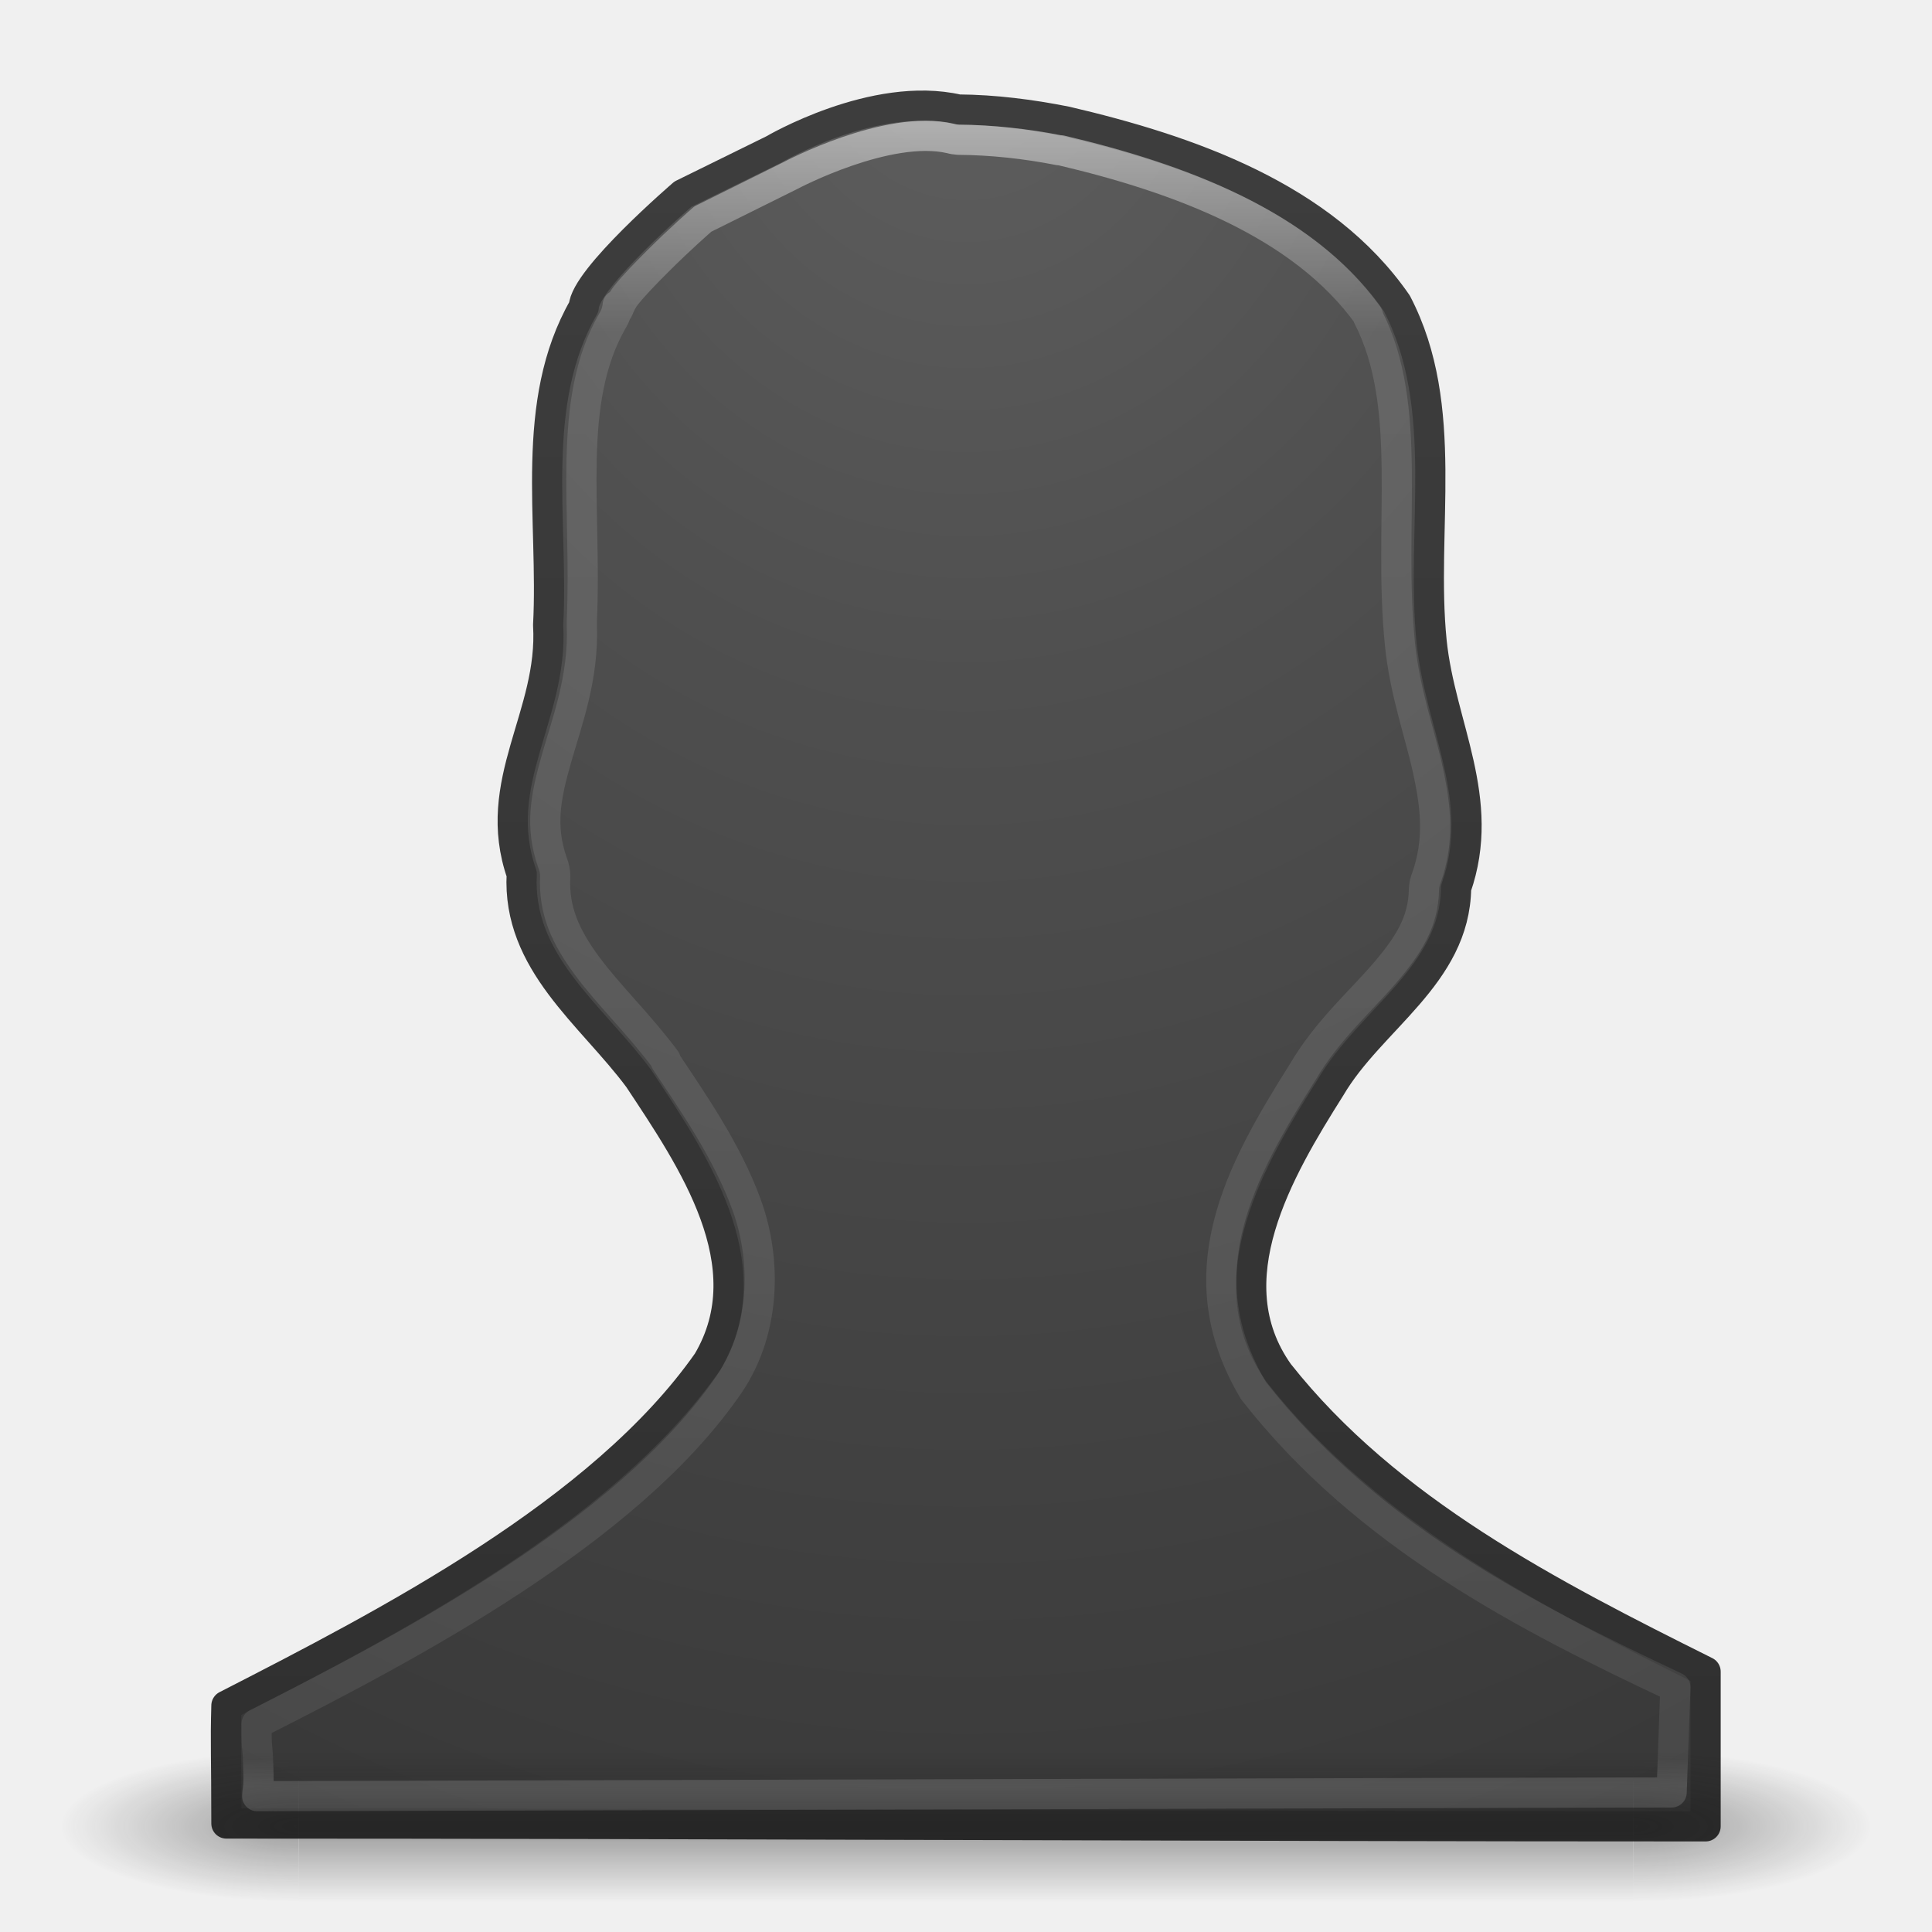
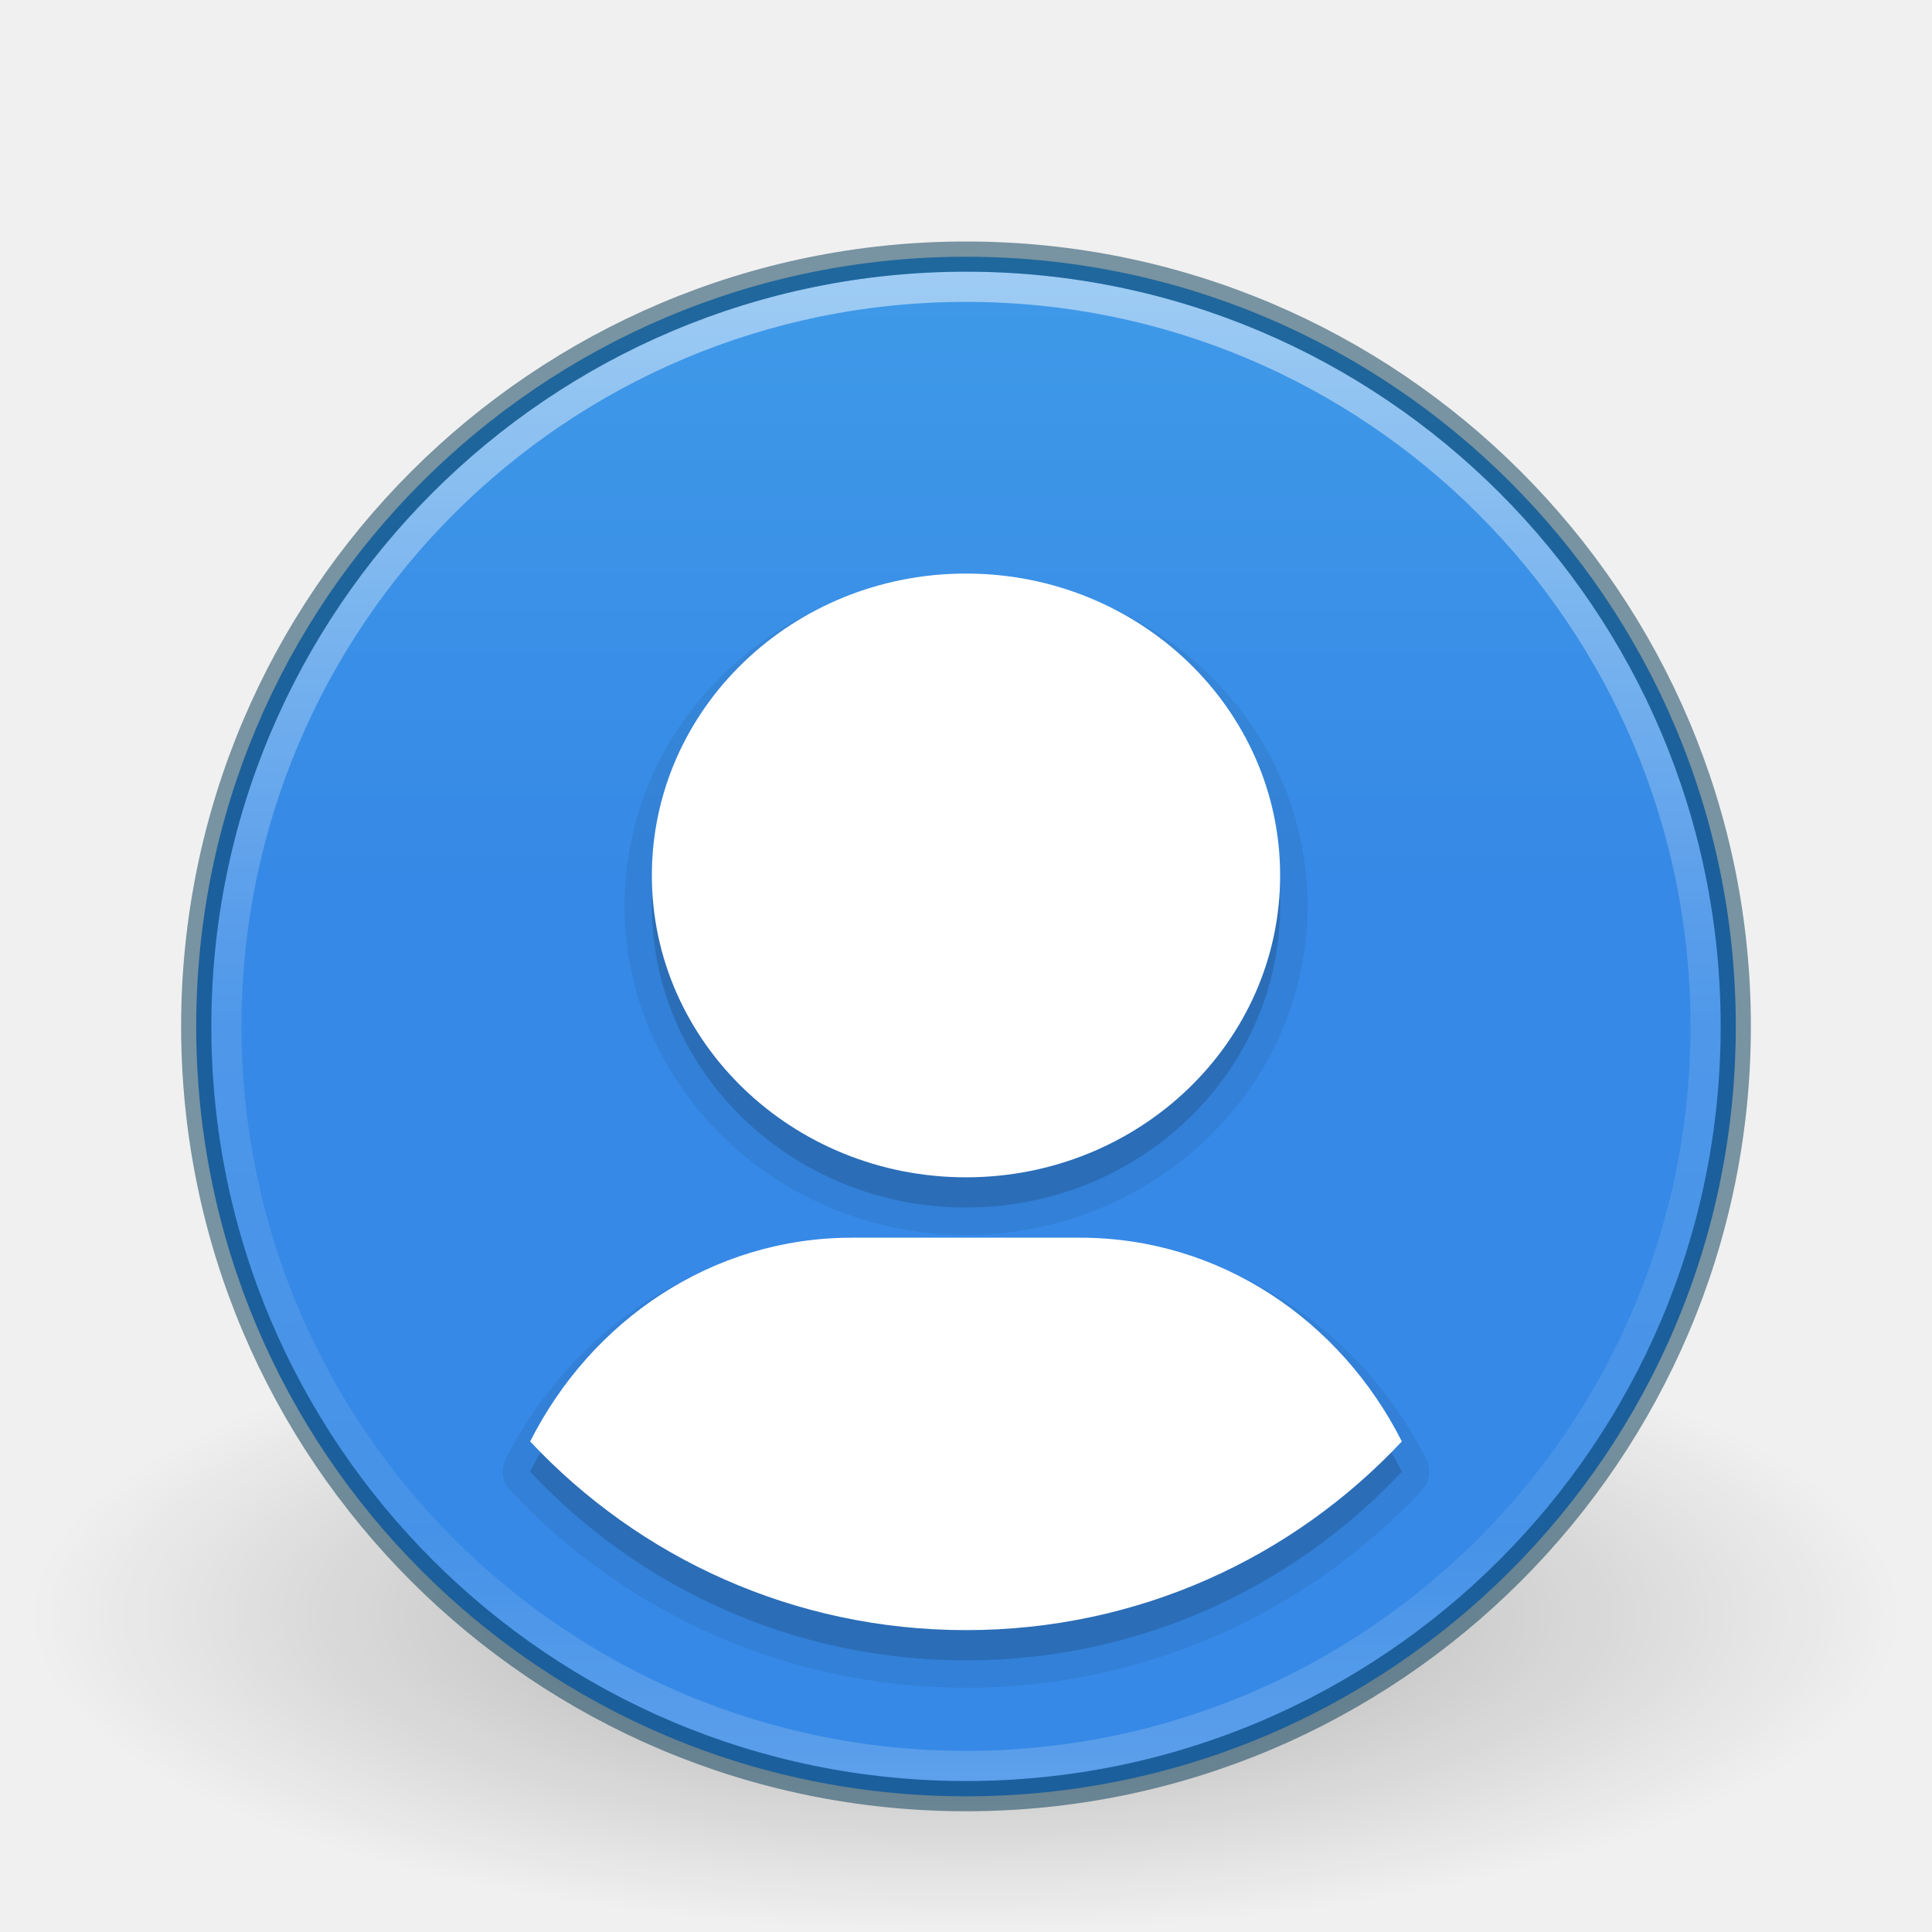
- <svg xmlns="http://www.w3.org/2000/svg" xmlns:xlink="http://www.w3.org/1999/xlink" version="1.1" width="64" height="64" id="svg4514">
-   <defs id="defs4516">
-     <linearGradient id="linearGradient3139">
-       <stop id="stop3141" style="stop-color:#ffffff;stop-opacity:1" offset="0" />
-       <stop id="stop3143" style="stop-color:#ffffff;stop-opacity:0.235" offset="0.123" />
-       <stop id="stop3145" style="stop-color:#ffffff;stop-opacity:0.157" offset="0.983" />
-       <stop id="stop3147" style="stop-color:#ffffff;stop-opacity:0.392" offset="1" />
+ <svg xmlns="http://www.w3.org/2000/svg" xmlns:xlink="http://www.w3.org/1999/xlink" version="1.1" width="64" height="64" id="svg4280">
+   <defs id="defs4282">
+     <linearGradient id="linearGradient8838">
+       <stop id="stop8840" style="stop-color:#000000;stop-opacity:1" offset="0" />
+       <stop id="stop8842" style="stop-color:#000000;stop-opacity:0" offset="1" />
    </linearGradient>
-     <linearGradient id="linearGradient2867-449-88-871-390-598-476-591-434-148-57-177-641-289-620-227-114-444-680-744-8-7-9">
-       <stop id="stop5430-8-6-3" style="stop-color:#5f5f5f;stop-opacity:1" offset="0" />
-       <stop id="stop5432-3-5-7" style="stop-color:#4f4f4f;stop-opacity:1" offset="0.262" />
-       <stop id="stop5434-1-6-8" style="stop-color:#3b3b3b;stop-opacity:1" offset="0.705" />
-       <stop id="stop5436-8-9-7" style="stop-color:#2b2b2b;stop-opacity:1" offset="1" />
+     <radialGradient xlink:href="#linearGradient8838" id="radialGradient3174" gradientUnits="userSpaceOnUse" gradientTransform="matrix(2.917647,0,0,0.988234,-150.7176,48.92941)" cx="62.625" cy="4.625" fx="62.625" fy="4.625" r="10.625" />
+     <linearGradient id="linearGradient27416-1-2-0-1">
+       <stop offset="0" style="stop-color:#55c1ec;stop-opacity:1" id="stop27420-2-0-8-7" />
+       <stop offset="1" style="stop-color:#3689e6;stop-opacity:1" id="stop27422-3-5-3-3" />
    </linearGradient>
-     <linearGradient id="linearGradient3707-319-631-407-324-616-674-812-821-107-178-392-400-6-7-4">
-       <stop id="stop5440-4-4-1" style="stop-color:#272727;stop-opacity:1" offset="0" />
-       <stop id="stop5442-3-5-9" style="stop-color:#454545;stop-opacity:1" offset="1" />
+     <linearGradient id="linearGradient4011-0">
+       <stop offset="0" style="stop-color:#ffffff;stop-opacity:1" id="stop4013-9" />
+       <stop offset="0.508" style="stop-color:#ffffff;stop-opacity:0.235" id="stop4015-9" />
+       <stop offset="0.835" style="stop-color:#ffffff;stop-opacity:0.157" id="stop4017-0" />
+       <stop offset="1" style="stop-color:#ffffff;stop-opacity:0.392" id="stop4019-81" />
    </linearGradient>
-     <radialGradient cx="10.904" cy="8.45" r="20" fx="10.904" fy="8.45" id="radialGradient4607" xlink:href="#linearGradient2867-449-88-871-390-598-476-591-434-148-57-177-641-289-620-227-114-444-680-744-8-7-9" gradientUnits="userSpaceOnUse" gradientTransform="matrix(0,2.012902,-1.734744,0,30.6661,-4.938534)" />
-     <linearGradient x1="24" y1="44" x2="24" y2="3.899" id="linearGradient4609" xlink:href="#linearGradient3707-319-631-407-324-616-674-812-821-107-178-392-400-6-7-4" gradientUnits="userSpaceOnUse" gradientTransform="matrix(1.372211,0,0,1.431592,-16.92532,-1.669251)" />
-     <linearGradient x1="23.85" y1="14.033" x2="23.85" y2="31.68" id="linearGradient4604-8" xlink:href="#linearGradient3139" gradientUnits="userSpaceOnUse" gradientTransform="matrix(1.159977,0,0,1.41207,-14.66492,-0.7346005)" />
-     <linearGradient x1="23.85" y1="14.033" x2="23.85" y2="31.68" id="linearGradient3788" xlink:href="#linearGradient3139" gradientUnits="userSpaceOnUse" gradientTransform="matrix(1.739972,0,0,2.118113,-22.37861,-24.72104)" />
-     <radialGradient cx="10.904" cy="8.45" r="20" fx="10.904" fy="8.45" id="radialGradient3791" xlink:href="#linearGradient2867-449-88-871-390-598-476-591-434-148-57-177-641-289-620-227-114-444-680-744-8-7-9" gradientUnits="userSpaceOnUse" gradientTransform="matrix(0,4.249459,-3.695758,0,63.24517,-45.98134)" />
-     <linearGradient x1="24" y1="44" x2="24" y2="3.899" id="linearGradient3793" xlink:href="#linearGradient3707-319-631-407-324-616-674-812-821-107-178-392-400-6-7-4" gradientUnits="userSpaceOnUse" gradientTransform="matrix(2.923405,0,0,3.022251,-38.14524,-39.07952)" />
-     <linearGradient id="linearGradient2867-449-88-871-390-598-476-591-434-148-57-177-641-289-620-227-114-444-680-744-8-7-9-3">
-       <stop id="stop5430-8-6-3-6" style="stop-color:#5f5f5f;stop-opacity:1" offset="0" />
-       <stop id="stop5432-3-5-7-3" style="stop-color:#4f4f4f;stop-opacity:1" offset="0.262" />
-       <stop id="stop5434-1-6-8-0" style="stop-color:#3b3b3b;stop-opacity:1" offset="0.705" />
-       <stop id="stop5436-8-9-7-7" style="stop-color:#2b2b2b;stop-opacity:1" offset="1" />
-     </linearGradient>
-     <linearGradient id="linearGradient3707-319-631-407-324-616-674-812-821-107-178-392-400-6-7-4-7">
-       <stop id="stop5440-4-4-1-56" style="stop-color:#272727;stop-opacity:1" offset="0" />
-       <stop id="stop5442-3-5-9-4" style="stop-color:#454545;stop-opacity:1" offset="1" />
-     </linearGradient>
-     <radialGradient cx="10.904" cy="8.45" r="20" fx="10.904" fy="8.45" id="radialGradient3818" xlink:href="#linearGradient2867-449-88-871-390-598-476-591-434-148-57-177-641-289-620-227-114-444-680-744-8-7-9-3" gradientUnits="userSpaceOnUse" gradientTransform="matrix(0,3.075267,-2.658683,0,46.47739,-32.43387)" />
-     <linearGradient x1="24" y1="44" x2="24" y2="3.899" id="linearGradient3820" xlink:href="#linearGradient3707-319-631-407-324-616-674-812-821-107-178-392-400-6-7-4-7" gradientUnits="userSpaceOnUse" gradientTransform="matrix(2.103062,0,0,2.187155,-26.46163,-27.43913)" />
-     <radialGradient cx="10.904" cy="8.45" r="20" fx="10.904" fy="8.45" id="radialGradient3855" xlink:href="#linearGradient2867-449-88-871-390-598-476-591-434-148-57-177-641-289-620-227-114-444-680-744-8-7-9-3" gradientUnits="userSpaceOnUse" gradientTransform="matrix(0,3.075267,-2.658683,0,46.47739,-32.43387)" />
-     <linearGradient x1="24" y1="44" x2="24" y2="3.899" id="linearGradient3857" xlink:href="#linearGradient3707-319-631-407-324-616-674-812-821-107-178-392-400-6-7-4-7" gradientUnits="userSpaceOnUse" gradientTransform="matrix(2.103062,0,0,2.187155,-26.46163,-27.43913)" />
-     <linearGradient id="linearGradient2867-449-88-871-390-598-476-591-434-148-57-177-641-289-620-227-114-444-680-744-8-7-9-8">
-       <stop id="stop5430-8-6-3-2" style="stop-color:#5f5f5f;stop-opacity:1" offset="0" />
-       <stop id="stop5432-3-5-7-1" style="stop-color:#4f4f4f;stop-opacity:1" offset="0.262" />
-       <stop id="stop5434-1-6-8-8" style="stop-color:#3b3b3b;stop-opacity:1" offset="0.705" />
-       <stop id="stop5436-8-9-7-0" style="stop-color:#2b2b2b;stop-opacity:1" offset="1" />
-     </linearGradient>
-     <linearGradient id="linearGradient3707-319-631-407-324-616-674-812-821-107-178-392-400-6-7-4-3">
-       <stop id="stop5440-4-4-1-8" style="stop-color:#272727;stop-opacity:1" offset="0" />
-       <stop id="stop5442-3-5-9-1" style="stop-color:#454545;stop-opacity:1" offset="1" />
-     </linearGradient>
-     <radialGradient cx="10.904" cy="8.45" r="20" fx="10.904" fy="8.45" id="radialGradient3880" xlink:href="#linearGradient2867-449-88-871-390-598-476-591-434-148-57-177-641-289-620-227-114-444-680-744-8-7-9-8" gradientUnits="userSpaceOnUse" gradientTransform="matrix(0,3.056628,-2.639827,0,46.31798,-32.09185)" />
-     <linearGradient x1="24" y1="44" x2="24" y2="3.899" id="linearGradient3882" xlink:href="#linearGradient3707-319-631-407-324-616-674-812-821-107-178-392-400-6-7-4-3" gradientUnits="userSpaceOnUse" gradientTransform="matrix(2.088147,0,0,2.1739,-26.10374,-27.12738)" />
-     <linearGradient x1="23.85" y1="13.629" x2="23.85" y2="32.141" id="linearGradient3788-7" xlink:href="#linearGradient3139-0" gradientUnits="userSpaceOnUse" gradientTransform="matrix(2.453841,0,0,2.968199,-33.39659,-36.23234)" />
-     <linearGradient id="linearGradient3139-0">
-       <stop id="stop3141-7" style="stop-color:#ffffff;stop-opacity:1" offset="0" />
-       <stop id="stop3143-5" style="stop-color:#ffffff;stop-opacity:0.235" offset="0.123" />
-       <stop id="stop3145-2" style="stop-color:#ffffff;stop-opacity:0.157" offset="0.983" />
-       <stop id="stop3147-3" style="stop-color:#ffffff;stop-opacity:0.392" offset="1" />
-     </linearGradient>
-     <linearGradient xlink:href="#linearGradient3702-501-757" id="linearGradient4098" gradientUnits="userSpaceOnUse" x1="25.058" y1="47.028" x2="25.058" y2="39.999" />
-     <linearGradient id="linearGradient3702-501-757">
-       <stop id="stop2895" style="stop-color:#181818;stop-opacity:0" offset="0" />
-       <stop id="stop2897" style="stop-color:#181818;stop-opacity:1" offset="0.5" />
-       <stop id="stop2899" style="stop-color:#181818;stop-opacity:0" offset="1" />
-     </linearGradient>
-     <linearGradient id="linearGradient3688-464-309">
-       <stop id="stop2889" style="stop-color:#181818;stop-opacity:1" offset="0" />
-       <stop id="stop2891" style="stop-color:#181818;stop-opacity:0" offset="1" />
-     </linearGradient>
-     <radialGradient r="2.5" fy="43.5" fx="4.993" cy="43.5" cx="4.993" gradientTransform="matrix(2.003784,0,0,1.4,-20.01187,-104.4)" gradientUnits="userSpaceOnUse" id="radialGradient3015" xlink:href="#linearGradient3688-464-309" />
-     <linearGradient id="linearGradient3688-166-749">
-       <stop id="stop2883" style="stop-color:#181818;stop-opacity:1" offset="0" />
-       <stop id="stop2885" style="stop-color:#181818;stop-opacity:0" offset="1" />
-     </linearGradient>
-     <radialGradient r="2.5" fy="43.5" fx="4.993" cy="43.5" cx="4.993" gradientTransform="matrix(2.003784,0,0,1.4,27.98813,-17.4)" gradientUnits="userSpaceOnUse" id="radialGradient3013" xlink:href="#linearGradient3688-166-749" />
-     <linearGradient xlink:href="#linearGradient3707-319-631-407-324" id="linearGradient2876" gradientUnits="userSpaceOnUse" gradientTransform="translate(1.2e-6,1)" x1="24" y1="44" x2="24" y2="3.899" />
-     <linearGradient id="linearGradient2867-449-88-871-390-598-476-591-434-148-57-177">
-       <stop offset="0" style="stop-color:#90dbec;stop-opacity:1;" id="stop3750" />
-       <stop offset="0.262" style="stop-color:#55c1ec;stop-opacity:1;" id="stop3752" />
-       <stop offset="0.705" style="stop-color:#3689e6;stop-opacity:1;" id="stop3754" />
-       <stop offset="1" style="stop-color:#2b63a0;stop-opacity:1;" id="stop3756" />
-     </linearGradient>
-     <radialGradient xlink:href="#linearGradient2867-449-88-871-390-598-476-591-434-148-57-177" id="radialGradient2874" gradientUnits="userSpaceOnUse" gradientTransform="matrix(1.9428467e-8,2.33699,-2.472257,-4.3056275e-8,44.8901,-11.4348)" cx="7.496" cy="8.45" fx="7.496" fy="8.45" r="20" />
-     <linearGradient gradientUnits="userSpaceOnUse" y2="4.703" x2="23.831" y1="44.428" x1="23.831" id="linearGradient4026" xlink:href="#linearGradient3707-319-631-407-324" />
-     <linearGradient gradientUnits="userSpaceOnUse" y2="5.419" x2="22.859" y1="44.713" x1="22.859" id="linearGradient4018" xlink:href="#linearGradient3707-319-631-407-324" />
-     <linearGradient id="linearGradient3707-319-631-407-324">
-       <stop offset="0" style="stop-color:#185f9a;stop-opacity:1;" id="stop3760" />
-       <stop offset="1" style="stop-color:#599ec9;stop-opacity:1;" id="stop3762" />
-     </linearGradient>
-     <linearGradient gradientUnits="userSpaceOnUse" y2="4.999" x2="26.687" y1="44.576" x1="26.687" id="linearGradient4010" xlink:href="#linearGradient3707-319-631-407-324" />
-     <linearGradient id="linearGradient3924">
-       <stop id="stop3926" style="stop-color:#ffffff;stop-opacity:1;" offset="0" />
-       <stop offset="0.063" style="stop-color:#ffffff;stop-opacity:0.235;" id="stop3928" />
-       <stop id="stop3930" style="stop-color:#ffffff;stop-opacity:0.157;" offset="0.951" />
-       <stop id="stop3932" style="stop-color:#ffffff;stop-opacity:0.392;" offset="1" />
-     </linearGradient>
-     <linearGradient y2="43" x2="24" y1="5" x1="24" gradientTransform="translate(3.7e-6,1.00001)" gradientUnits="userSpaceOnUse" id="linearGradient2959" xlink:href="#linearGradient3924" />
-     <linearGradient id="linearGradient3702-501-757-3">
-       <stop offset="0" style="stop-color:#181818;stop-opacity:0" id="stop2895-6" />
-       <stop offset="0.5" style="stop-color:#181818;stop-opacity:1" id="stop2897-4" />
-       <stop offset="1" style="stop-color:#181818;stop-opacity:0" id="stop2899-3" />
-     </linearGradient>
-     <linearGradient y2="39.999" x2="25.058" y1="47.028" x1="25.058" gradientUnits="userSpaceOnUse" id="linearGradient3188" xlink:href="#linearGradient3702-501-757-3" />
-     <linearGradient id="linearGradient3688-464-309-7">
-       <stop offset="0" style="stop-color:#181818;stop-opacity:1" id="stop2889-3" />
-       <stop offset="1" style="stop-color:#181818;stop-opacity:0" id="stop2891-7" />
-     </linearGradient>
-     <radialGradient r="2.5" fy="43.5" fx="4.993" cy="43.5" cx="4.993" gradientTransform="matrix(2.003784,0,0,1.4,-20.01187,-104.4)" gradientUnits="userSpaceOnUse" id="radialGradient3186" xlink:href="#linearGradient3688-464-309-7" />
-     <linearGradient id="linearGradient3688-166-749-9">
-       <stop offset="0" style="stop-color:#181818;stop-opacity:1" id="stop2883-7" />
-       <stop offset="1" style="stop-color:#181818;stop-opacity:0" id="stop2885-7" />
-     </linearGradient>
-     <radialGradient r="2.5" fy="43.5" fx="4.993" cy="43.5" cx="4.993" gradientTransform="matrix(2.003784,0,0,1.4,27.98813,-17.4)" gradientUnits="userSpaceOnUse" id="radialGradient3184" xlink:href="#linearGradient3688-166-749-9" />
-     <linearGradient id="linearGradient3707-319-631-407-324-8">
-       <stop id="stop3760-1" style="stop-color:#185f9a;stop-opacity:1;" offset="0" />
-       <stop id="stop3762-7" style="stop-color:#599ec9;stop-opacity:1;" offset="1" />
-     </linearGradient>
-     <linearGradient y2="3.899" x2="24" y1="44" x1="24" gradientTransform="matrix(1.410257,0,0,1.410257,-1.846154,-1.846154)" gradientUnits="userSpaceOnUse" id="linearGradient3223" xlink:href="#linearGradient3707-319-631-407-324-8" />
-     <linearGradient id="linearGradient2867-449-88-871-390-598-476-591-434-148-57-177-7">
-       <stop id="stop3750-2" style="stop-color:#90dbec;stop-opacity:1;" offset="0" />
-       <stop id="stop3752-7" style="stop-color:#55c1ec;stop-opacity:1;" offset="0.262" />
-       <stop id="stop3754-9" style="stop-color:#3689e6;stop-opacity:1;" offset="0.705" />
-       <stop id="stop3756-4" style="stop-color:#2b63a0;stop-opacity:1;" offset="1" />
-     </linearGradient>
-     <radialGradient r="20" fy="8.45" fx="7.496" cy="8.45" cx="7.496" gradientTransform="matrix(2.7399122e-8,3.295755,-3.486516,-6.0720391e-8,61.4604,-19.38241)" gradientUnits="userSpaceOnUse" id="radialGradient3221" xlink:href="#linearGradient2867-449-88-871-390-598-476-591-434-148-57-177-7" />
-     <linearGradient id="linearGradient3924-9">
-       <stop offset="0" style="stop-color:#ffffff;stop-opacity:1" id="stop3926-4" />
-       <stop offset="0.063" style="stop-color:#ffffff;stop-opacity:0.235" id="stop3928-7" />
-       <stop offset="0.951" style="stop-color:#ffffff;stop-opacity:0.157" id="stop3930-6" />
-       <stop offset="1" style="stop-color:#ffffff;stop-opacity:0.392" id="stop3932-8" />
-     </linearGradient>
-     <linearGradient y2="43" x2="24" y1="5" x1="24" gradientTransform="matrix(1.432432,0,0,1.436283,-2.378375,-2.470783)" gradientUnits="userSpaceOnUse" id="linearGradient3218" xlink:href="#linearGradient3924-9" />
-     <linearGradient id="linearGradient8265-821-176-38-919-66-249-7-7">
-       <stop offset="0" style="stop-color:#ffffff;stop-opacity:1" id="stop2687-1-9" />
-       <stop offset="1" style="stop-color:#ffffff;stop-opacity:0" id="stop2689-5-4" />
-     </linearGradient>
-     <linearGradient y2="24.628" x2="20.055" y1="15.298" x1="16.626" gradientTransform="matrix(1.17234,0,0,1.843414,3.808988,-5.529972)" gradientUnits="userSpaceOnUse" id="linearGradient3215" xlink:href="#linearGradient8265-821-176-38-919-66-249-7-7" />
-     <linearGradient id="linearGradient3707-319-631-407-1-846-4-9-8">
-       <stop offset="0" style="stop-color:#365a7c;stop-opacity:1" id="stop3788-5-1-8" />
-       <stop offset="1" style="stop-color:#5ea1ca;stop-opacity:1;" id="stop3790-9-8-4" />
-     </linearGradient>
-     <linearGradient y2="5.25" x2="19.875" y1="44.52" x1="19.875" gradientTransform="matrix(1.410257,0,0,1.410257,-1.846155,-3.25641)" gradientUnits="userSpaceOnUse" id="linearGradient3212-6" xlink:href="#linearGradient3707-319-631-407-1-846-4-9-8" />
-     <linearGradient id="linearGradient3707-319-631-407-1-846-4-8-0">
-       <stop offset="0" style="stop-color:#365a7c;stop-opacity:1" id="stop3788-5-5-7" />
-       <stop offset="1" style="stop-color:#5ea1ca;stop-opacity:1;" id="stop3790-9-0-8" />
-     </linearGradient>
-     <linearGradient y2="5.25" x2="19.875" y1="44.52" x1="19.875" gradientTransform="matrix(1.410257,0,0,1.410257,-1.846155,-3.25641)" gradientUnits="userSpaceOnUse" id="linearGradient3209-3" xlink:href="#linearGradient3707-319-631-407-1-846-4-8-0" />
-     <linearGradient id="linearGradient3707-319-631-407-1-846-4-7">
-       <stop offset="0" style="stop-color:#365a7c;stop-opacity:1" id="stop3788-5-4" />
-       <stop offset="1" style="stop-color:#5ea1ca;stop-opacity:1;" id="stop3790-9-4" />
-     </linearGradient>
-     <linearGradient y2="5.25" x2="19.875" y1="44.52" x1="19.875" gradientTransform="matrix(1.410257,0,0,1.410257,-1.846155,-3.25641)" gradientUnits="userSpaceOnUse" id="linearGradient3206-4" xlink:href="#linearGradient3707-319-631-407-1-846-4-7" />
-     <linearGradient xlink:href="#linearGradient8265-821-176-38-919-66-249-7-7" id="linearGradient4014" gradientUnits="userSpaceOnUse" gradientTransform="matrix(1.17234,0,0,1.843414,76.35131,-44.08929)" x1="16.626" y1="15.298" x2="20.055" y2="24.628" />
-     <linearGradient xlink:href="#linearGradient3924-9" id="linearGradient4017" gradientUnits="userSpaceOnUse" gradientTransform="matrix(1.432432,0,0,1.436283,70.16394,-41.03011)" x1="24" y1="5" x2="24" y2="43" />
-     <radialGradient xlink:href="#linearGradient2867-449-88-871-390-598-476-591-434-148-57-177-7" id="radialGradient4020" gradientUnits="userSpaceOnUse" gradientTransform="matrix(2.7399122e-8,3.295755,-3.486516,-6.0720391e-8,134.0027,-57.94173)" cx="7.496" cy="8.45" fx="7.496" fy="8.45" r="20" />
-     <linearGradient xlink:href="#linearGradient3707-319-631-407-324-8" id="linearGradient4022" gradientUnits="userSpaceOnUse" gradientTransform="matrix(1.410257,0,0,1.410257,70.69616,-40.40548)" x1="24" y1="44" x2="24" y2="3.899" />
-     <radialGradient xlink:href="#linearGradient3688-166-749-9" id="radialGradient4036" gradientUnits="userSpaceOnUse" gradientTransform="matrix(2.003784,0,0,1.4,27.98813,-17.4)" cx="4.993" cy="43.5" fx="4.993" fy="43.5" r="2.5" />
-     <radialGradient xlink:href="#linearGradient3688-464-309-7" id="radialGradient4038" gradientUnits="userSpaceOnUse" gradientTransform="matrix(2.003784,0,0,1.4,-20.01187,-104.4)" cx="4.993" cy="43.5" fx="4.993" fy="43.5" r="2.5" />
-     <linearGradient xlink:href="#linearGradient3702-501-757-3" id="linearGradient4040" gradientUnits="userSpaceOnUse" x1="25.058" y1="47.028" x2="25.058" y2="39.999" />
+     <linearGradient xlink:href="#linearGradient27416-1-2-0-1" id="linearGradient3163" gradientUnits="userSpaceOnUse" gradientTransform="matrix(0.842929,0,0,1.534374,77.04805,-55.02455)" x1="30.271" y1="10.029" x2="30.271" y2="55.053" />
+     <linearGradient xlink:href="#linearGradient4011-0" id="linearGradient3217" gradientUnits="userSpaceOnUse" gradientTransform="matrix(1.324325,0,0,1.324325,-62.99847,0.418783)" x1="71.204" y1="6.238" x2="71.204" y2="44.341" />
  </defs>
-   <path d="M 31.743,3.628 C 28.956,2.987 25.618,4.959 25.618,4.959 L 22.621,6.433 c 0,0 -3.248,2.792 -3.283,3.74 -1.828,3.187 -0.995,7.048 -1.18,10.534 0.178,2.993 -1.936,5.212 -0.875,8.247 -0.155,2.93 2.297,4.648 3.873,6.767 1.774,2.681 4.182,6.179 2.285,9.388 C 19.933,50.115 12.822,53.773 7.5,56.5 c -0.037,1.271 0,1.686 0,3.906 15.95,0 33.05,0.094 49,0.094 0,-1.677 0,-3.448 0,-5.125 -5.153,-2.57 -10.53,-5.323 -14.142,-9.893 -2.17,-3.061 0,-6.739 1.717,-9.46 1.333,-2.267 4.12,-3.715 4.16,-6.606 1.025,-2.933 -0.522,-5.36 -0.81,-8.157 C 47.048,17.552 48.069,13.497 46.271,10.047 43.833,6.516 39.367,4.97 35.314,4.023 34.139,3.79 32.943,3.637 31.743,3.628 z" id="path3107-58" style="color:#000000;fill:url(#radialGradient3791);fill-opacity:1;fill-rule:nonzero;stroke:url(#linearGradient3793);stroke-width:1;stroke-linecap:round;stroke-linejoin:round;stroke-miterlimit:4;stroke-opacity:1;stroke-dasharray:none;stroke-dashoffset:0;marker:none;visibility:visible;display:inline;overflow:visible;enable-background:accumulate" />
-   <path d="m 31.481,4.585 c -2.082,-0.479 -5.289,1.226 -5.289,1.226 -0.029,0.016 -0.058,0.03 -0.088,0.044 l -2.821,1.401 c -0.083,0.072 -0.76,0.663 -1.498,1.401 -0.392,0.392 -0.796,0.805 -1.058,1.139 -0.261,0.334 -0.279,0.71 -0.264,0.307 -0.016,0.186 -0.077,0.368 -0.176,0.526 -1.544,2.693 -0.839,6.246 -1.014,9.941 0.003,0.047 -0.002,0.085 0,0.131 0.071,1.735 -0.487,3.194 -0.837,4.423 -0.36,1.262 -0.557,2.242 -0.132,3.46 0.057,0.139 0.087,0.288 0.088,0.438 -0.06,1.144 0.349,2.018 1.058,2.978 0.708,0.96 1.725,1.932 2.6,3.109 2.74e-4,0.015 2.74e-4,0.029 0,0.044 0.888,1.344 2.03,2.957 2.688,4.773 0.659,1.817 0.655,4.246 -0.709,6.108 C 20.705,50.738 13.736,54.461 8.5,57.1 c -0.005,1.124 0.034,0.408 0.064,1.743 -0.001,0.019 0.002,0.024 0,0.044 -2.487e-4,0.046 4.411e-4,0.043 0,0.088 C 8.562,59.245 8.526,59.321 8.52,59.5 l 46.855,-0.124 0.124,-3.484 C 50.606,53.589 45.287,50.884 41.529,46.075 39.202,42.187 41.092,38.784 43.16,35.502 c 0.797,-1.356 1.881,-2.304 2.688,-3.241 0.807,-0.937 1.307,-1.717 1.322,-2.803 0.006,-0.135 0.036,-0.269 0.088,-0.394 0.423,-1.213 0.315,-2.303 0.044,-3.547 -0.271,-1.244 -0.762,-2.577 -0.925,-4.16 -0.408,-4.011 0.472,-7.878 -1.058,-10.86 -0.006,-0.009 0.006,-0.035 0,-0.044 -2.185,-3.046 -6.259,-4.553 -10.18,-5.474 -0.014,-0.003 -0.03,0.003 -0.044,0 -1.112,-0.219 -2.247,-0.342 -3.349,-0.35 -0.089,-0.005 -0.178,-0.019 -0.264,-0.044 z" id="path3915" style="opacity:0.5;color:#000000;fill:none;stroke:url(#linearGradient3788-7);stroke-width:1;stroke-linecap:round;stroke-linejoin:round;stroke-miterlimit:4;stroke-opacity:1;stroke-dasharray:none;stroke-dashoffset:0;marker:none;visibility:visible;display:inline;overflow:visible;enable-background:accumulate" />
-   <g id="g4029" transform="translate(-72.54237,39.55932)">
-     <g transform="matrix(1.500002,0,0,0.5555561,68.54231,-2.670442)" id="g2036" style="display:inline">
-       <g transform="matrix(1.052632,0,0,1.285713,-1.263158,-13.42854)" id="g3712-3" style="opacity:0.4">
-         <rect width="5" height="7" x="38" y="40" id="rect2801-8" style="fill:url(#radialGradient4036);fill-opacity:1;stroke:none" />
-         <rect width="5" height="7" x="-10" y="-47" transform="scale(-1,-1)" id="rect3696-4" style="fill:url(#radialGradient4038);fill-opacity:1;stroke:none" />
-         <rect width="28" height="7" x="10" y="40" id="rect3700-8" style="fill:url(#linearGradient4040);fill-opacity:1;stroke:none" />
-       </g>
-     </g>
-   </g>
-   <rect style="opacity:0.5;fill:none;stroke:url(#linearGradient4017);stroke-width:1;stroke-linecap:round;stroke-linejoin:round;stroke-miterlimit:4;stroke-opacity:1;stroke-dasharray:none;stroke-dashoffset:0" id="rect6741-6" y="-33.131" x="78.042" ry="2" rx="2" height="53.142" width="53" />
-   <path style="opacity:0.2;fill:url(#linearGradient4014);fill-opacity:1;fill-rule:evenodd;stroke:none" id="path3333" d="m 79.272,-33.559 c -0.965,0 -1.729,1.293 -1.729,2.55 l 0.018,31.45 c 1.553,-0.034 52.803,-12.533 53.982,-13.134 l 0,-18.316 c 0,-0.961 -0.755,-2.55 -1.591,-2.55 l -50.68,0 z" />
-   <path id="path3288-2" d="m 116.529,-6.059 -11.987,14 -11.987,-14 5.487,0 0,-13 13,0 0,13 5.487,0 z" style="fill:#f7f7f7;fill-opacity:1;stroke:#ffffff;stroke-width:0.985;stroke-opacity:1;marker:none;visibility:visible;display:inline;overflow:visible" />
+   <path style="opacity:0.3;fill:url(#radialGradient3174);fill-opacity:1;fill-rule:evenodd;stroke:none;stroke-width:1;marker:none;visibility:visible;display:inline;overflow:visible" id="path8836" d="m 63,53.5 c 0,5.799 -13.879,10.5 -31,10.5 -17.121,0 -31,-4.701 -31,-10.5 0,-5.799 13.879,-10.5 31,-10.5 17.121,0 31,4.701 31,10.5 l 0,0 z" />
+   <path style="color:#000000;fill:url(#linearGradient3163);fill-opacity:1;fill-rule:nonzero;stroke:none;stroke-width:1.546;marker:none;visibility:visible;display:inline;overflow:visible;enable-background:accumulate" id="path3029" d="m 57.5,34.005 a 25.5,25.5 0 0 1 -51,0 25.5,25.5 0 1 1 51,0 z" />
+   <path style="opacity:0.07;color:#000000;fill:#000000;fill-opacity:1;fill-rule:nonzero;stroke:none;stroke-width:2;marker:none;visibility:visible;display:inline;overflow:visible;enable-background:accumulate" id="path3280" d="m 32,19.094 c -6.215,0 -11.312,4.873 -11.312,10.906 0,6.033 5.097,10.906 11.312,10.906 6.215,0 11.312,-4.873 11.312,-10.906 0,-6.033 -5.097,-10.906 -11.312,-10.906 z m -3.781,22 c -4.995,0 -9.303,2.963 -11.469,7.25 a 0.907,0.907 0 0 0 0.156,1.031 c 3.779,4.03 9.138,6.531 15.094,6.531 5.955,0 11.315,-2.501 15.094,-6.531 A 0.907,0.907 0 0 0 47.25,48.344 c -2.166,-4.287 -6.474,-7.25 -11.469,-7.25 l -7.562,0 z" />
+   <path style="color:#000000;fill:#000000;fill-opacity:1;fill-rule:nonzero;stroke:none;stroke-width:2;marker:none;visibility:visible;display:inline;overflow:visible;enable-background:accumulate;opacity:0.15" d="m 32,20 c -5.744,0 -10.406,4.477 -10.406,10 0,5.523 4.662,10 10.406,10 5.744,0 10.406,-4.477 10.406,-10 C 42.406,24.477 37.744,20 32,20 z M 28.219,42 C 23.582,42 19.587,44.743 17.562,48.75 21.177,52.605 26.299,55 32,55 37.701,55 42.823,52.605 46.438,48.75 44.413,44.743 40.418,42 35.781,42 l -7.562,0 z" id="path3224-1" />
+   <path style="color:#000000;fill:#ffffff;fill-opacity:1;fill-rule:nonzero;stroke:none;stroke-width:2;marker:none;visibility:visible;display:inline;overflow:visible;enable-background:accumulate" d="M 32 19 C 26.256 19 21.594 23.477 21.594 29 C 21.594 34.523 26.256 39 32 39 C 37.744 39 42.406 34.523 42.406 29 C 42.406 23.477 37.744 19 32 19 z M 28.219 41 C 23.582 41 19.587 43.743 17.562 47.75 C 21.177 51.605 26.299 54 32 54 C 37.701 54 42.823 51.605 46.438 47.75 C 44.413 43.743 40.418 41 35.781 41 L 28.219 41 z " id="path3224" />
+   <path d="m 56.5,33.999 c 0,13.531 -10.97,24.501 -24.5,24.501 -13.531,0 -24.5,-10.97 -24.5,-24.501 0,-13.531 10.969,-24.499 24.5,-24.499 13.53,0 24.5,10.968 24.5,24.499 l 0,0 z" id="path8655" style="opacity:0.5;color:#000000;fill:none;stroke:url(#linearGradient3217);stroke-width:1;stroke-linecap:round;stroke-linejoin:round;stroke-miterlimit:4;stroke-opacity:1;stroke-dasharray:none;stroke-dashoffset:0;marker:none;visibility:visible;display:inline;overflow:visible;enable-background:accumulate" />
+   <path d="m 32,8.5 c -14.07,0 -25.5,11.43 -25.5,25.5 0,14.07 11.43,25.5 25.5,25.5 14.07,0 25.5,-11.43 25.5,-25.5 0,-14.07 -11.43,-25.5 -25.5,-25.5 z" id="path2555-6" style="opacity:0.5;color:#000000;fill:#000000;fill-opacity:0;fill-rule:nonzero;stroke:#003651;stroke-width:1;stroke-linecap:round;stroke-linejoin:round;stroke-miterlimit:4;stroke-opacity:1;stroke-dasharray:none;stroke-dashoffset:0;marker:none;visibility:visible;display:inline;overflow:visible;enable-background:accumulate" />
</svg>
